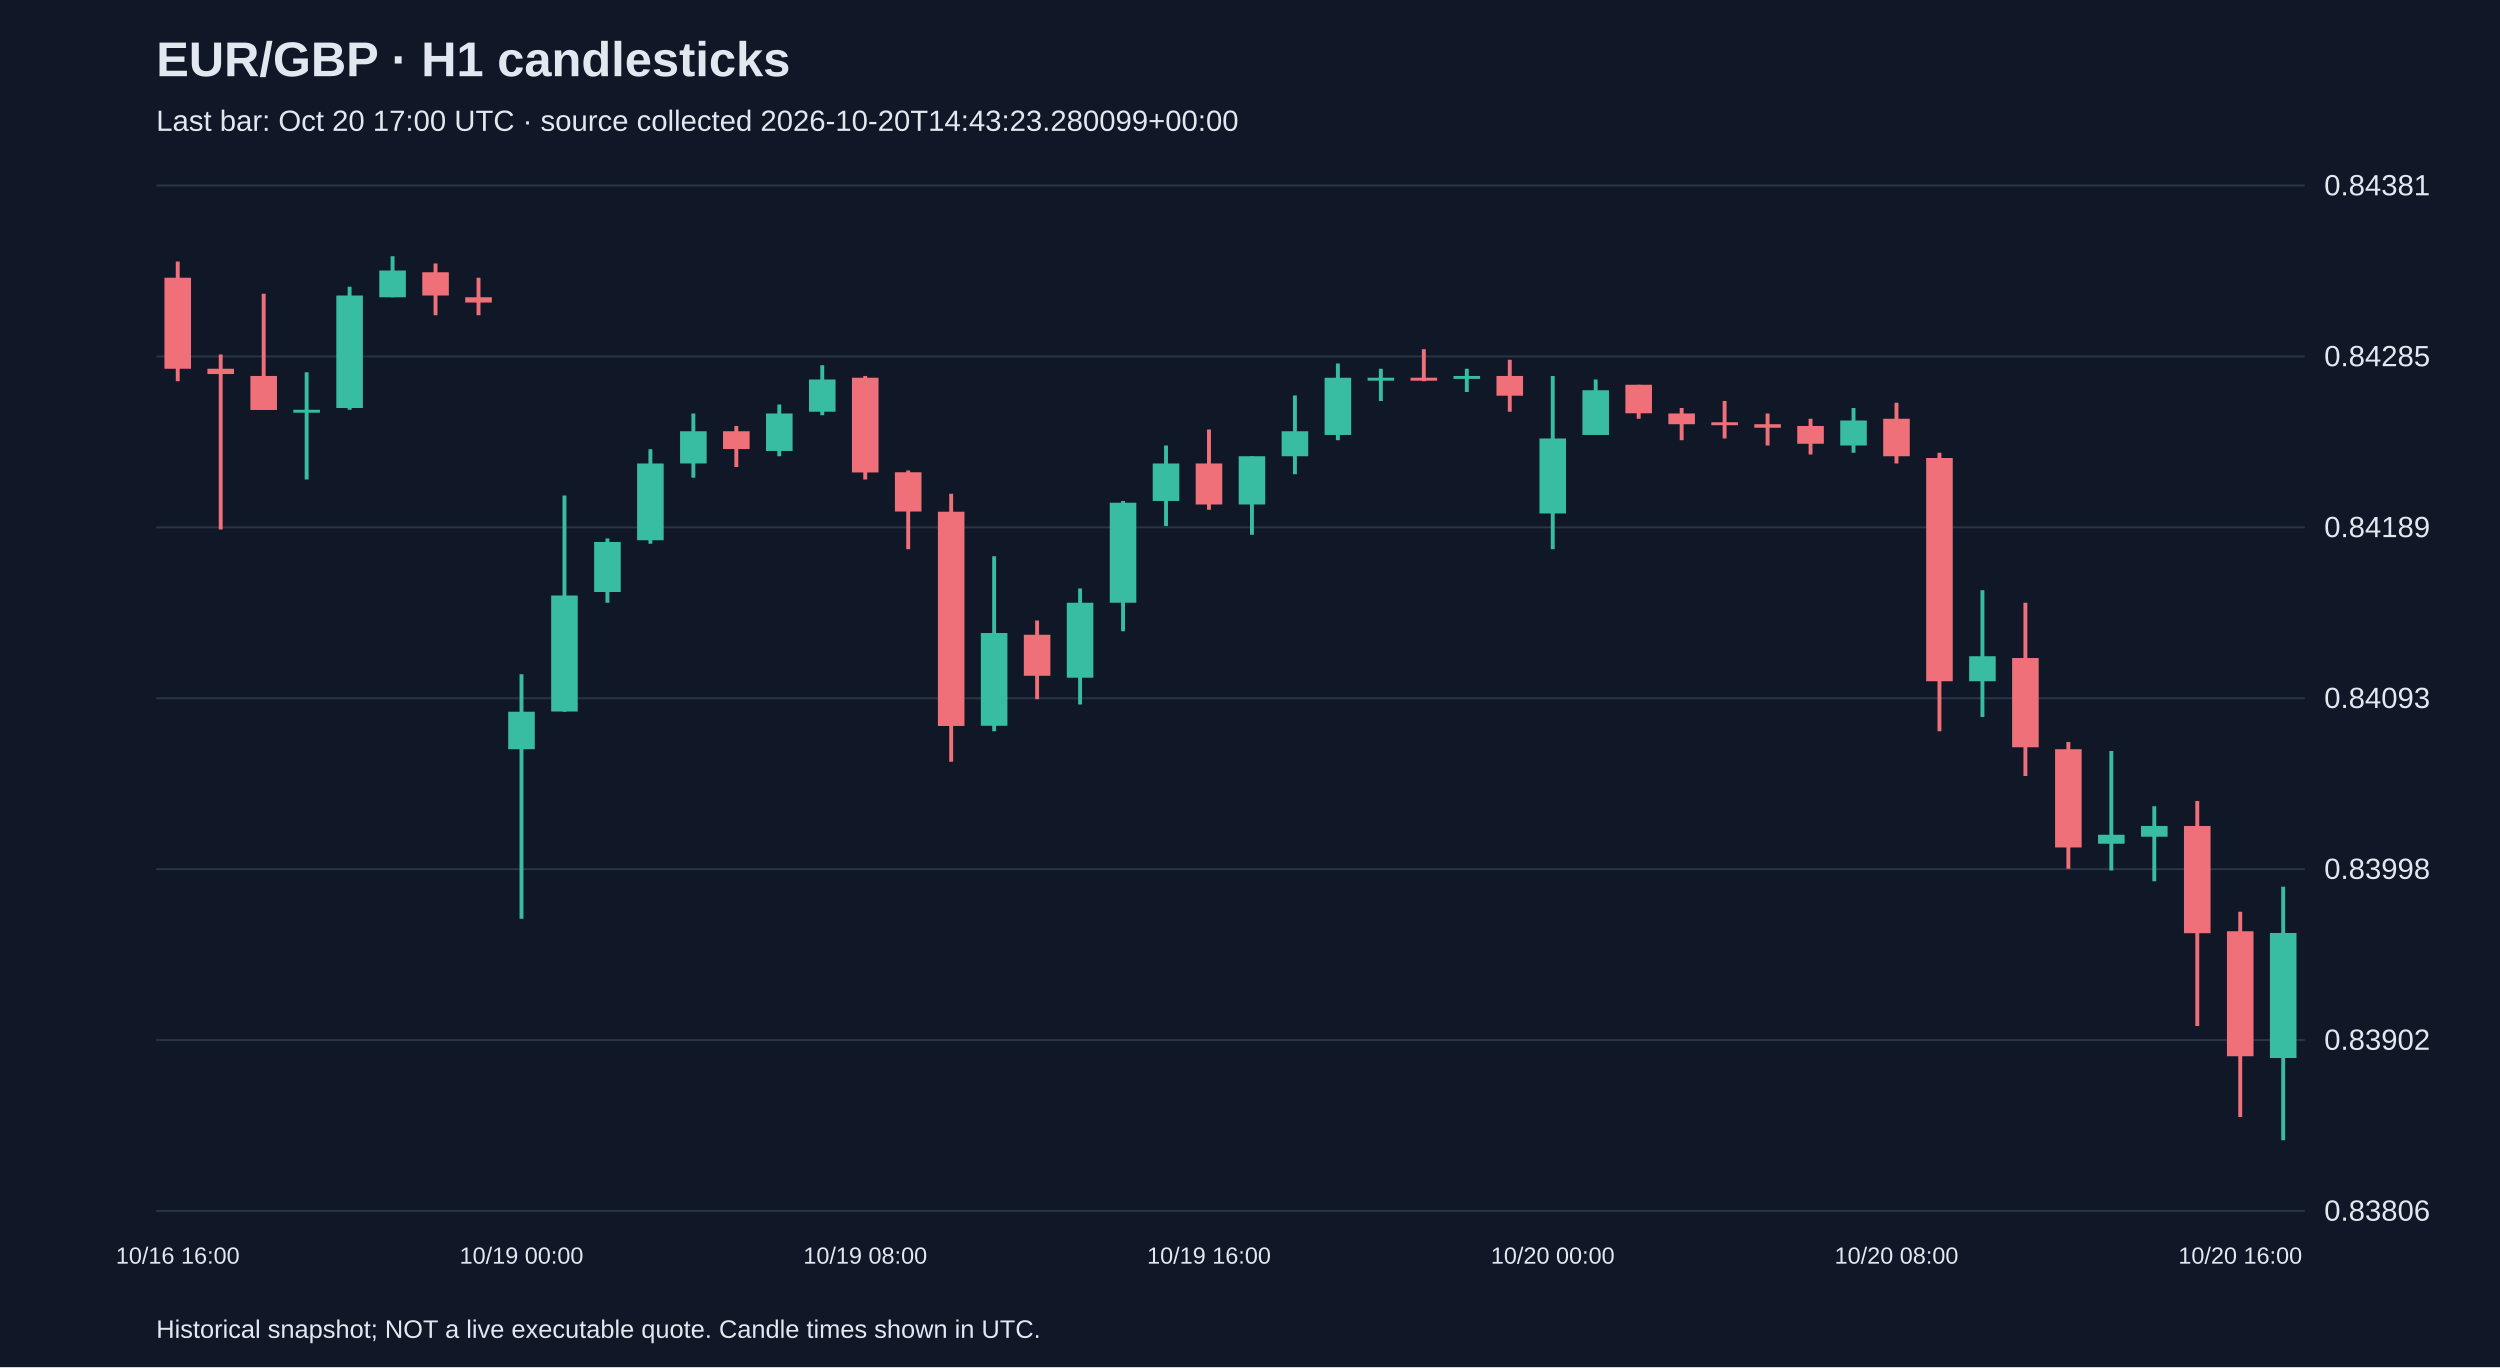
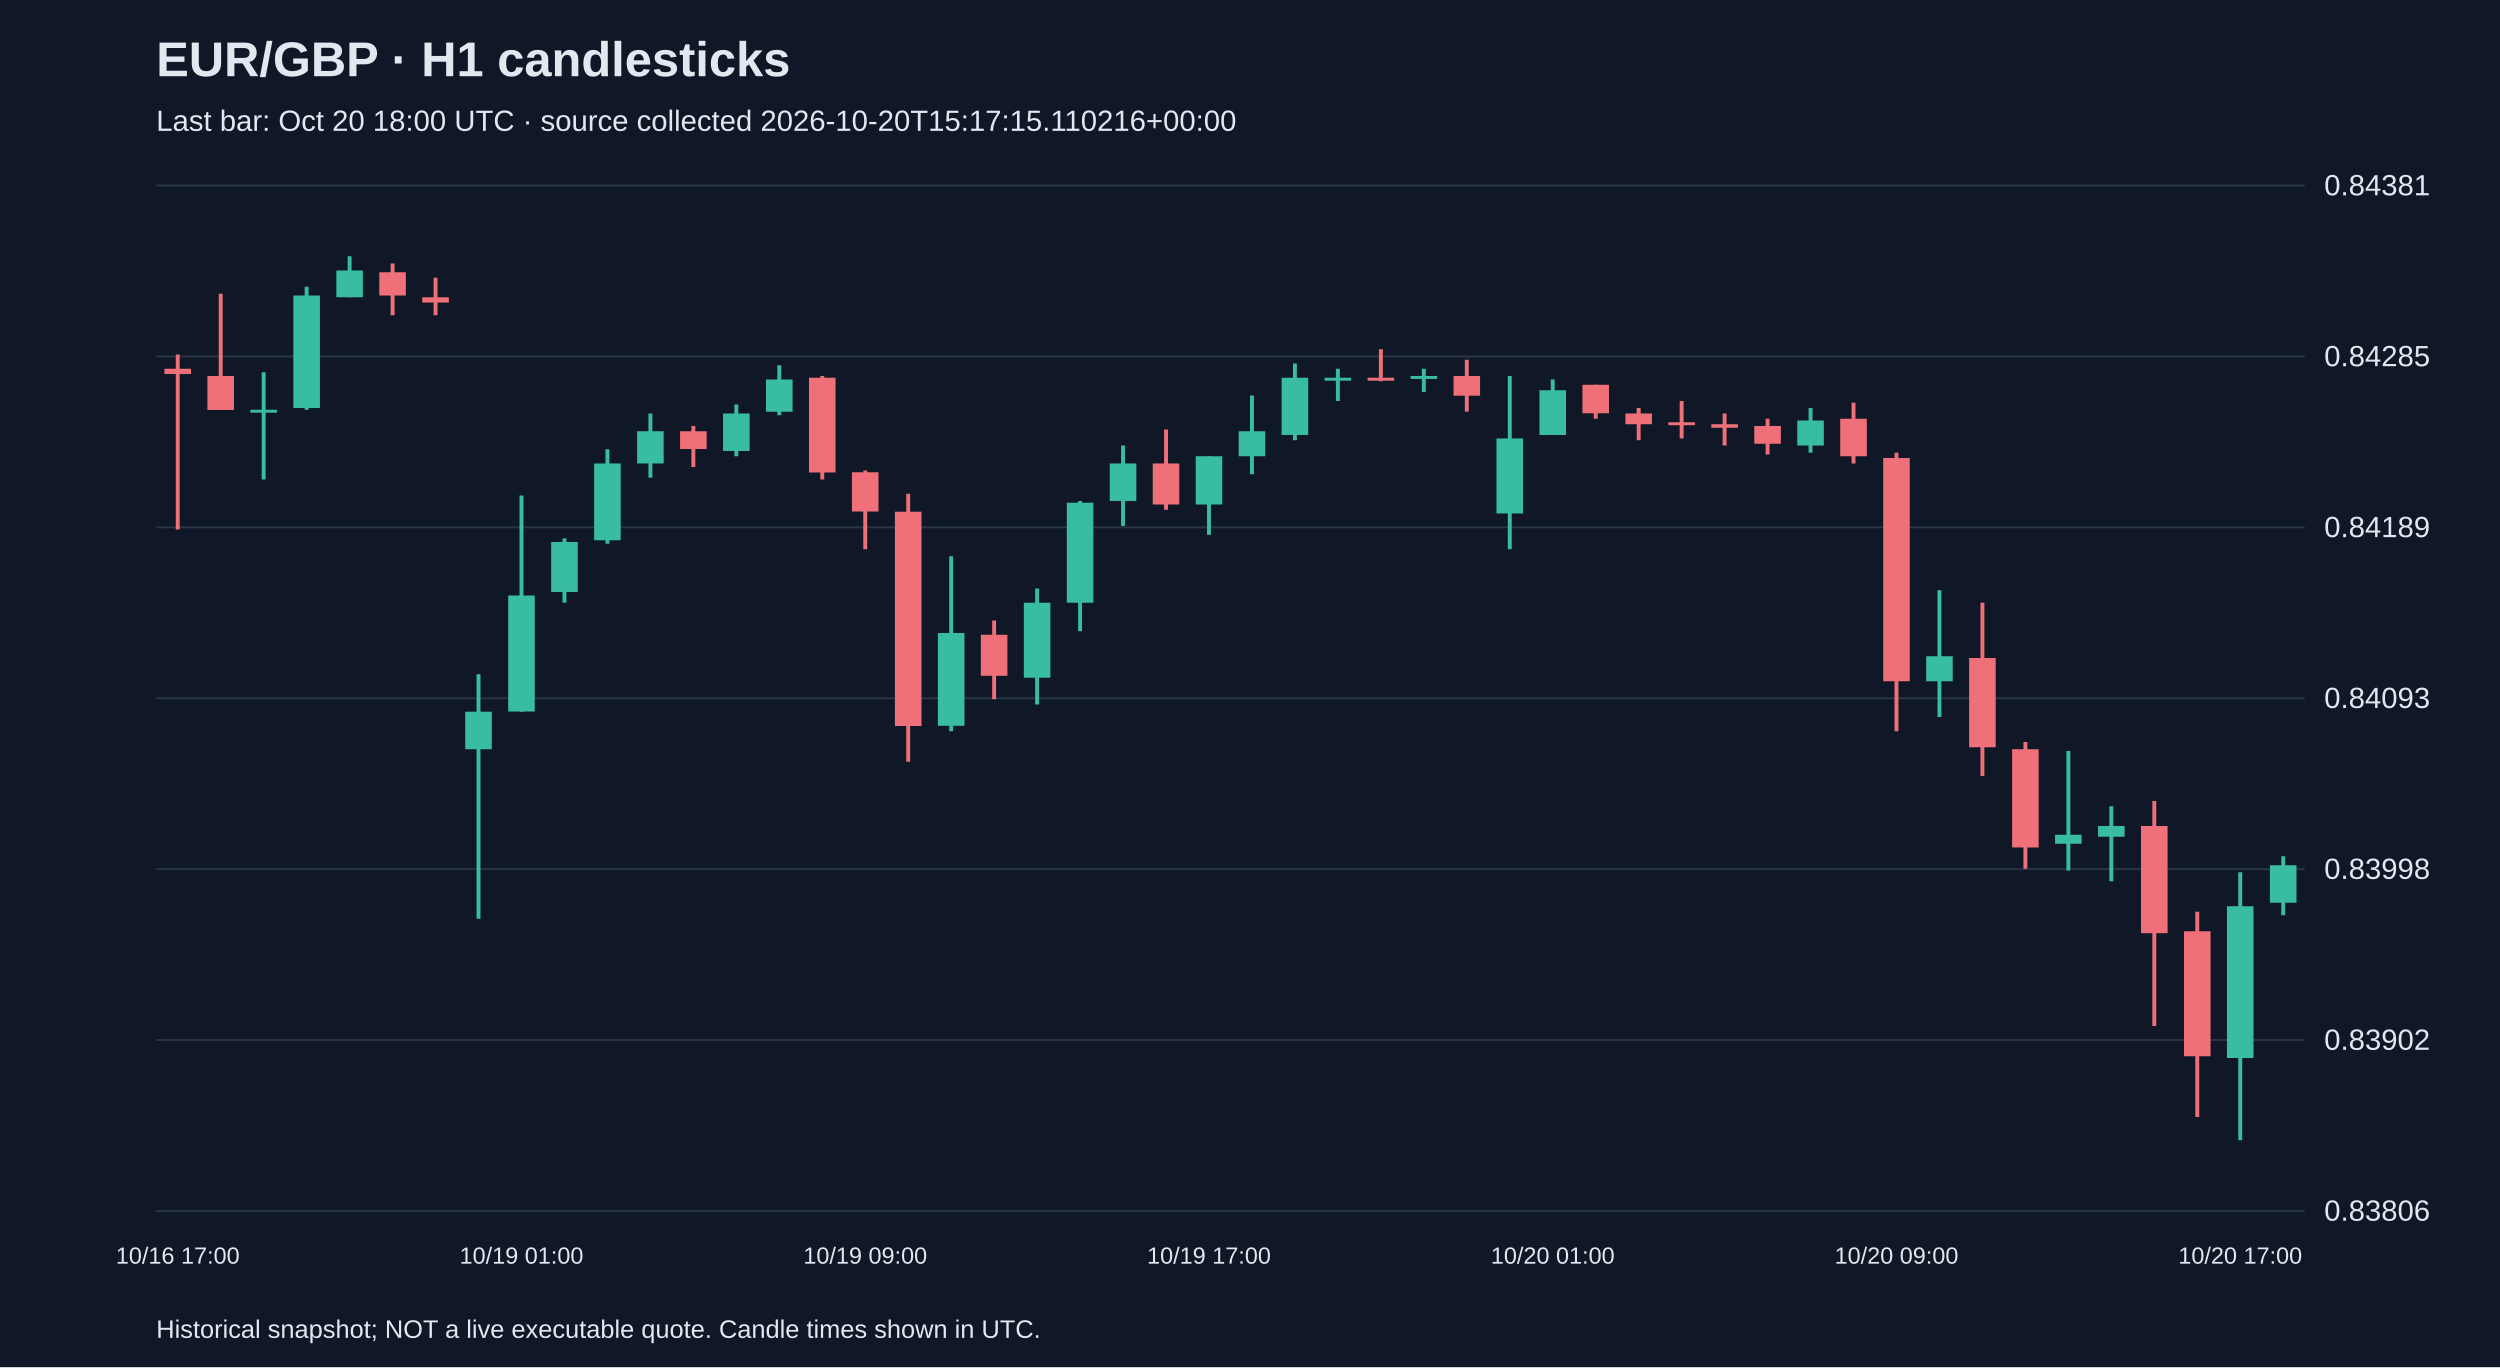
<svg xmlns="http://www.w3.org/2000/svg" viewBox="0 0 1280 700">
  <rect width="100%" height="100%" fill="#101827" />
  <style>text{font-family:Arial,sans-serif;fill:#e2e8f0}</style>
  <text x="80" y="39" font-size="25" font-weight="bold">EUR/GBP · H1 candlesticks</text>
-   <text x="80" y="67" font-size="15" fill="#a6b1c5">Last bar: Oct 20 17:00 UTC · source collected 2026-10-20T14:43:23.280099+00:00</text>
+   <text x="80" y="67" font-size="15" fill="#a6b1c5">Last bar: Oct 20 18:00 UTC · source collected 2026-10-20T15:17:15.110216+00:00</text>
  <line x1="80" y1="620.0" x2="1180" y2="620.0" stroke="#283548" />
  <text x="1190" y="625.0" font-size="15">0.83806</text>
  <line x1="80" y1="532.5" x2="1180" y2="532.5" stroke="#283548" />
  <text x="1190" y="537.5" font-size="15">0.83902</text>
  <line x1="80" y1="445.0" x2="1180" y2="445.0" stroke="#283548" />
  <text x="1190" y="450.0" font-size="15">0.83998</text>
  <line x1="80" y1="357.5" x2="1180" y2="357.5" stroke="#283548" />
  <text x="1190" y="362.5" font-size="15">0.84093</text>
  <line x1="80" y1="270.0" x2="1180" y2="270.0" stroke="#283548" />
  <text x="1190" y="275.0" font-size="15">0.84189</text>
  <line x1="80" y1="182.5" x2="1180" y2="182.5" stroke="#283548" />
  <text x="1190" y="187.5" font-size="15">0.84285</text>
  <line x1="80" y1="95.0" x2="1180" y2="95.0" stroke="#283548" />
  <text x="1190" y="100.0" font-size="15">0.84381</text>
-   <line x1="91.0" y1="133.9" x2="91.0" y2="195.2" stroke="#f07079" stroke-width="2" />
-   <rect x="84.2" y="142.2" width="13.6" height="46.6" fill="#f07079" />
-   <text x="91.0" y="647" text-anchor="middle" font-size="12">10/16 16:00</text>
-   <line x1="113.0" y1="181.5" x2="113.0" y2="271.1" stroke="#f07079" stroke-width="2" />
-   <rect x="106.2" y="188.8" width="13.6" height="2.7" fill="#f07079" />
-   <line x1="135.0" y1="150.4" x2="135.0" y2="209.8" stroke="#f07079" stroke-width="2" />
-   <rect x="128.2" y="192.5" width="13.6" height="17.4" fill="#f07079" />
-   <line x1="157.0" y1="190.6" x2="157.0" y2="245.5" stroke="#38bca2" stroke-width="2" />
-   <rect x="150.2" y="209.8" width="13.6" height="1.5" fill="#38bca2" />
-   <line x1="179.0" y1="146.8" x2="179.0" y2="209.8" stroke="#38bca2" stroke-width="2" />
-   <rect x="172.2" y="151.3" width="13.6" height="57.6" fill="#38bca2" />
-   <line x1="201.0" y1="131.2" x2="201.0" y2="152.2" stroke="#38bca2" stroke-width="2" />
-   <rect x="194.2" y="138.5" width="13.6" height="13.7" fill="#38bca2" />
-   <line x1="223.0" y1="134.9" x2="223.0" y2="161.4" stroke="#f07079" stroke-width="2" />
-   <rect x="216.2" y="139.4" width="13.6" height="11.9" fill="#f07079" />
-   <line x1="245.0" y1="142.2" x2="245.0" y2="161.4" stroke="#f07079" stroke-width="2" />
-   <rect x="238.2" y="152.2" width="13.6" height="2.7" fill="#f07079" />
-   <line x1="267.0" y1="345.2" x2="267.0" y2="470.4" stroke="#38bca2" stroke-width="2" />
-   <rect x="260.2" y="364.4" width="13.6" height="19.2" fill="#38bca2" />
-   <text x="267.0" y="647" text-anchor="middle" font-size="12">10/19 00:00</text>
-   <line x1="289.0" y1="253.7" x2="289.0" y2="364.4" stroke="#38bca2" stroke-width="2" />
-   <rect x="282.2" y="304.9" width="13.6" height="59.4" fill="#38bca2" />
-   <line x1="311.0" y1="275.7" x2="311.0" y2="308.6" stroke="#38bca2" stroke-width="2" />
-   <rect x="304.2" y="277.5" width="13.6" height="25.6" fill="#38bca2" />
-   <line x1="333.0" y1="230.0" x2="333.0" y2="278.4" stroke="#38bca2" stroke-width="2" />
-   <rect x="326.2" y="237.3" width="13.6" height="39.3" fill="#38bca2" />
-   <line x1="355.0" y1="211.7" x2="355.0" y2="244.6" stroke="#38bca2" stroke-width="2" />
-   <rect x="348.2" y="220.8" width="13.6" height="16.5" fill="#38bca2" />
-   <line x1="377.0" y1="218.1" x2="377.0" y2="239.1" stroke="#f07079" stroke-width="2" />
-   <rect x="370.2" y="220.8" width="13.6" height="9.1" fill="#f07079" />
-   <line x1="399.0" y1="207.1" x2="399.0" y2="233.6" stroke="#38bca2" stroke-width="2" />
-   <rect x="392.2" y="211.7" width="13.6" height="19.2" fill="#38bca2" />
-   <line x1="421.0" y1="187.0" x2="421.0" y2="212.6" stroke="#38bca2" stroke-width="2" />
-   <rect x="414.2" y="194.3" width="13.6" height="16.5" fill="#38bca2" />
-   <line x1="443.0" y1="192.5" x2="443.0" y2="245.5" stroke="#f07079" stroke-width="2" />
-   <rect x="436.2" y="193.4" width="13.6" height="48.5" fill="#f07079" />
-   <text x="443.0" y="647" text-anchor="middle" font-size="12">10/19 08:00</text>
-   <line x1="465.0" y1="240.9" x2="465.0" y2="281.2" stroke="#f07079" stroke-width="2" />
-   <rect x="458.2" y="241.8" width="13.6" height="20.1" fill="#f07079" />
-   <line x1="487.0" y1="252.8" x2="487.0" y2="390.0" stroke="#f07079" stroke-width="2" />
-   <rect x="480.2" y="262.0" width="13.6" height="109.7" fill="#f07079" />
-   <line x1="509.0" y1="284.8" x2="509.0" y2="374.4" stroke="#38bca2" stroke-width="2" />
-   <rect x="502.2" y="324.1" width="13.6" height="47.5" fill="#38bca2" />
-   <line x1="531.0" y1="317.7" x2="531.0" y2="358.0" stroke="#f07079" stroke-width="2" />
-   <rect x="524.2" y="325.0" width="13.6" height="21.0" fill="#f07079" />
-   <line x1="553.0" y1="301.3" x2="553.0" y2="360.7" stroke="#38bca2" stroke-width="2" />
-   <rect x="546.2" y="308.6" width="13.6" height="38.4" fill="#38bca2" />
-   <line x1="575.0" y1="256.5" x2="575.0" y2="323.2" stroke="#38bca2" stroke-width="2" />
-   <rect x="568.2" y="257.4" width="13.6" height="51.2" fill="#38bca2" />
-   <line x1="597.0" y1="228.1" x2="597.0" y2="269.3" stroke="#38bca2" stroke-width="2" />
-   <rect x="590.2" y="237.3" width="13.6" height="19.2" fill="#38bca2" />
-   <line x1="619.0" y1="219.9" x2="619.0" y2="261.0" stroke="#f07079" stroke-width="2" />
-   <rect x="612.2" y="237.3" width="13.6" height="21.0" fill="#f07079" />
-   <text x="619.0" y="647" text-anchor="middle" font-size="12">10/19 16:00</text>
-   <line x1="641.0" y1="233.6" x2="641.0" y2="273.8" stroke="#38bca2" stroke-width="2" />
-   <rect x="634.2" y="233.6" width="13.6" height="24.7" fill="#38bca2" />
-   <line x1="663.0" y1="202.5" x2="663.0" y2="242.8" stroke="#38bca2" stroke-width="2" />
-   <rect x="656.2" y="220.8" width="13.6" height="12.8" fill="#38bca2" />
-   <line x1="685.0" y1="186.1" x2="685.0" y2="225.4" stroke="#38bca2" stroke-width="2" />
-   <rect x="678.2" y="193.4" width="13.6" height="29.3" fill="#38bca2" />
-   <line x1="707.0" y1="188.8" x2="707.0" y2="205.3" stroke="#38bca2" stroke-width="2" />
-   <rect x="700.2" y="193.4" width="13.6" height="1.5" fill="#38bca2" />
-   <line x1="729.0" y1="178.8" x2="729.0" y2="195.2" stroke="#f07079" stroke-width="2" />
-   <rect x="722.2" y="193.4" width="13.6" height="1.5" fill="#f07079" />
-   <line x1="751.0" y1="188.8" x2="751.0" y2="200.7" stroke="#38bca2" stroke-width="2" />
-   <rect x="744.2" y="192.5" width="13.6" height="1.5" fill="#38bca2" />
-   <line x1="773.0" y1="184.2" x2="773.0" y2="210.8" stroke="#f07079" stroke-width="2" />
-   <rect x="766.2" y="192.5" width="13.6" height="10.1" fill="#f07079" />
-   <line x1="795.0" y1="192.5" x2="795.0" y2="281.2" stroke="#38bca2" stroke-width="2" />
-   <rect x="788.2" y="224.5" width="13.6" height="38.4" fill="#38bca2" />
-   <text x="795.0" y="647" text-anchor="middle" font-size="12">10/20 00:00</text>
-   <line x1="817.0" y1="194.3" x2="817.0" y2="222.6" stroke="#38bca2" stroke-width="2" />
-   <rect x="810.2" y="199.8" width="13.6" height="22.9" fill="#38bca2" />
-   <line x1="839.0" y1="197.0" x2="839.0" y2="214.4" stroke="#f07079" stroke-width="2" />
-   <rect x="832.2" y="197.0" width="13.6" height="14.6" fill="#f07079" />
-   <line x1="861.0" y1="208.9" x2="861.0" y2="225.4" stroke="#f07079" stroke-width="2" />
-   <rect x="854.2" y="211.7" width="13.6" height="5.5" fill="#f07079" />
-   <line x1="883.0" y1="205.3" x2="883.0" y2="224.5" stroke="#f07079" stroke-width="2" />
-   <rect x="876.2" y="216.2" width="13.6" height="1.5" fill="#f07079" />
-   <line x1="905.0" y1="211.7" x2="905.0" y2="228.1" stroke="#f07079" stroke-width="2" />
-   <rect x="898.2" y="217.2" width="13.6" height="1.8" fill="#f07079" />
-   <line x1="927.0" y1="214.4" x2="927.0" y2="232.7" stroke="#f07079" stroke-width="2" />
-   <rect x="920.2" y="218.1" width="13.6" height="9.1" fill="#f07079" />
-   <line x1="949.0" y1="208.9" x2="949.0" y2="231.8" stroke="#38bca2" stroke-width="2" />
-   <rect x="942.2" y="215.3" width="13.6" height="12.8" fill="#38bca2" />
-   <line x1="971.0" y1="206.2" x2="971.0" y2="237.3" stroke="#f07079" stroke-width="2" />
-   <rect x="964.2" y="214.4" width="13.6" height="19.2" fill="#f07079" />
-   <text x="971.0" y="647" text-anchor="middle" font-size="12">10/20 08:00</text>
-   <line x1="993.0" y1="231.8" x2="993.0" y2="374.4" stroke="#f07079" stroke-width="2" />
-   <rect x="986.2" y="234.5" width="13.6" height="114.3" fill="#f07079" />
-   <line x1="1015.0" y1="302.2" x2="1015.0" y2="367.1" stroke="#38bca2" stroke-width="2" />
-   <rect x="1008.2" y="336.0" width="13.6" height="12.8" fill="#38bca2" />
-   <line x1="1037.0" y1="308.6" x2="1037.0" y2="397.3" stroke="#f07079" stroke-width="2" />
-   <rect x="1030.2" y="336.9" width="13.6" height="45.7" fill="#f07079" />
-   <line x1="1059.0" y1="379.9" x2="1059.0" y2="444.8" stroke="#f07079" stroke-width="2" />
-   <rect x="1052.2" y="383.6" width="13.6" height="50.3" fill="#f07079" />
-   <line x1="1081.0" y1="384.5" x2="1081.0" y2="445.7" stroke="#38bca2" stroke-width="2" />
-   <rect x="1074.2" y="427.4" width="13.6" height="4.6" fill="#38bca2" />
-   <line x1="1103.0" y1="412.8" x2="1103.0" y2="451.2" stroke="#38bca2" stroke-width="2" />
-   <rect x="1096.2" y="422.9" width="13.6" height="5.5" fill="#38bca2" />
-   <line x1="1125.0" y1="410.1" x2="1125.0" y2="525.3" stroke="#f07079" stroke-width="2" />
-   <rect x="1118.2" y="422.9" width="13.6" height="54.9" fill="#f07079" />
-   <line x1="1147.0" y1="466.8" x2="1147.0" y2="571.9" stroke="#f07079" stroke-width="2" />
-   <rect x="1140.2" y="476.8" width="13.6" height="64.0" fill="#f07079" />
-   <text x="1147.0" y="647" text-anchor="middle" font-size="12">10/20 16:00</text>
-   <line x1="1169.0" y1="454.0" x2="1169.0" y2="583.8" stroke="#38bca2" stroke-width="2" />
-   <rect x="1162.2" y="477.7" width="13.6" height="64.0" fill="#38bca2" />
+   <line x1="91.0" y1="181.5" x2="91.0" y2="271.1" stroke="#f07079" stroke-width="2" />
+   <rect x="84.2" y="188.8" width="13.6" height="2.7" fill="#f07079" />
+   <text x="91.0" y="647" text-anchor="middle" font-size="12">10/16 17:00</text>
+   <line x1="113.0" y1="150.4" x2="113.0" y2="209.8" stroke="#f07079" stroke-width="2" />
+   <rect x="106.2" y="192.5" width="13.6" height="17.4" fill="#f07079" />
+   <line x1="135.0" y1="190.6" x2="135.0" y2="245.5" stroke="#38bca2" stroke-width="2" />
+   <rect x="128.2" y="209.8" width="13.6" height="1.5" fill="#38bca2" />
+   <line x1="157.0" y1="146.8" x2="157.0" y2="209.8" stroke="#38bca2" stroke-width="2" />
+   <rect x="150.2" y="151.3" width="13.6" height="57.6" fill="#38bca2" />
+   <line x1="179.0" y1="131.2" x2="179.0" y2="152.2" stroke="#38bca2" stroke-width="2" />
+   <rect x="172.2" y="138.5" width="13.6" height="13.7" fill="#38bca2" />
+   <line x1="201.0" y1="134.9" x2="201.0" y2="161.4" stroke="#f07079" stroke-width="2" />
+   <rect x="194.2" y="139.4" width="13.6" height="11.9" fill="#f07079" />
+   <line x1="223.0" y1="142.2" x2="223.0" y2="161.4" stroke="#f07079" stroke-width="2" />
+   <rect x="216.2" y="152.2" width="13.6" height="2.7" fill="#f07079" />
+   <line x1="245.0" y1="345.2" x2="245.0" y2="470.4" stroke="#38bca2" stroke-width="2" />
+   <rect x="238.2" y="364.4" width="13.6" height="19.2" fill="#38bca2" />
+   <line x1="267.0" y1="253.7" x2="267.0" y2="364.4" stroke="#38bca2" stroke-width="2" />
+   <rect x="260.2" y="304.9" width="13.6" height="59.4" fill="#38bca2" />
+   <text x="267.0" y="647" text-anchor="middle" font-size="12">10/19 01:00</text>
+   <line x1="289.0" y1="275.7" x2="289.0" y2="308.6" stroke="#38bca2" stroke-width="2" />
+   <rect x="282.2" y="277.5" width="13.6" height="25.6" fill="#38bca2" />
+   <line x1="311.0" y1="230.0" x2="311.0" y2="278.4" stroke="#38bca2" stroke-width="2" />
+   <rect x="304.2" y="237.3" width="13.6" height="39.3" fill="#38bca2" />
+   <line x1="333.0" y1="211.7" x2="333.0" y2="244.6" stroke="#38bca2" stroke-width="2" />
+   <rect x="326.2" y="220.8" width="13.6" height="16.5" fill="#38bca2" />
+   <line x1="355.0" y1="218.1" x2="355.0" y2="239.1" stroke="#f07079" stroke-width="2" />
+   <rect x="348.2" y="220.8" width="13.6" height="9.1" fill="#f07079" />
+   <line x1="377.0" y1="207.1" x2="377.0" y2="233.6" stroke="#38bca2" stroke-width="2" />
+   <rect x="370.2" y="211.7" width="13.6" height="19.2" fill="#38bca2" />
+   <line x1="399.0" y1="187.0" x2="399.0" y2="212.6" stroke="#38bca2" stroke-width="2" />
+   <rect x="392.2" y="194.3" width="13.6" height="16.5" fill="#38bca2" />
+   <line x1="421.0" y1="192.5" x2="421.0" y2="245.5" stroke="#f07079" stroke-width="2" />
+   <rect x="414.2" y="193.4" width="13.6" height="48.5" fill="#f07079" />
+   <line x1="443.0" y1="240.9" x2="443.0" y2="281.2" stroke="#f07079" stroke-width="2" />
+   <rect x="436.2" y="241.8" width="13.6" height="20.1" fill="#f07079" />
+   <text x="443.0" y="647" text-anchor="middle" font-size="12">10/19 09:00</text>
+   <line x1="465.0" y1="252.8" x2="465.0" y2="390.0" stroke="#f07079" stroke-width="2" />
+   <rect x="458.2" y="262.0" width="13.6" height="109.7" fill="#f07079" />
+   <line x1="487.0" y1="284.8" x2="487.0" y2="374.4" stroke="#38bca2" stroke-width="2" />
+   <rect x="480.2" y="324.1" width="13.6" height="47.5" fill="#38bca2" />
+   <line x1="509.0" y1="317.7" x2="509.0" y2="358.0" stroke="#f07079" stroke-width="2" />
+   <rect x="502.2" y="325.0" width="13.6" height="21.0" fill="#f07079" />
+   <line x1="531.0" y1="301.3" x2="531.0" y2="360.7" stroke="#38bca2" stroke-width="2" />
+   <rect x="524.2" y="308.6" width="13.6" height="38.4" fill="#38bca2" />
+   <line x1="553.0" y1="256.5" x2="553.0" y2="323.2" stroke="#38bca2" stroke-width="2" />
+   <rect x="546.2" y="257.4" width="13.6" height="51.2" fill="#38bca2" />
+   <line x1="575.0" y1="228.1" x2="575.0" y2="269.3" stroke="#38bca2" stroke-width="2" />
+   <rect x="568.2" y="237.3" width="13.6" height="19.2" fill="#38bca2" />
+   <line x1="597.0" y1="219.9" x2="597.0" y2="261.0" stroke="#f07079" stroke-width="2" />
+   <rect x="590.2" y="237.3" width="13.6" height="21.0" fill="#f07079" />
+   <line x1="619.0" y1="233.6" x2="619.0" y2="273.8" stroke="#38bca2" stroke-width="2" />
+   <rect x="612.2" y="233.6" width="13.6" height="24.7" fill="#38bca2" />
+   <text x="619.0" y="647" text-anchor="middle" font-size="12">10/19 17:00</text>
+   <line x1="641.0" y1="202.5" x2="641.0" y2="242.8" stroke="#38bca2" stroke-width="2" />
+   <rect x="634.2" y="220.8" width="13.6" height="12.8" fill="#38bca2" />
+   <line x1="663.0" y1="186.1" x2="663.0" y2="225.4" stroke="#38bca2" stroke-width="2" />
+   <rect x="656.2" y="193.4" width="13.6" height="29.3" fill="#38bca2" />
+   <line x1="685.0" y1="188.8" x2="685.0" y2="205.3" stroke="#38bca2" stroke-width="2" />
+   <rect x="678.2" y="193.4" width="13.6" height="1.5" fill="#38bca2" />
+   <line x1="707.0" y1="178.8" x2="707.0" y2="195.2" stroke="#f07079" stroke-width="2" />
+   <rect x="700.2" y="193.4" width="13.6" height="1.5" fill="#f07079" />
+   <line x1="729.0" y1="188.8" x2="729.0" y2="200.7" stroke="#38bca2" stroke-width="2" />
+   <rect x="722.2" y="192.5" width="13.6" height="1.5" fill="#38bca2" />
+   <line x1="751.0" y1="184.2" x2="751.0" y2="210.8" stroke="#f07079" stroke-width="2" />
+   <rect x="744.2" y="192.5" width="13.6" height="10.1" fill="#f07079" />
+   <line x1="773.0" y1="192.5" x2="773.0" y2="281.2" stroke="#38bca2" stroke-width="2" />
+   <rect x="766.2" y="224.5" width="13.6" height="38.4" fill="#38bca2" />
+   <line x1="795.0" y1="194.3" x2="795.0" y2="222.6" stroke="#38bca2" stroke-width="2" />
+   <rect x="788.2" y="199.8" width="13.6" height="22.9" fill="#38bca2" />
+   <text x="795.0" y="647" text-anchor="middle" font-size="12">10/20 01:00</text>
+   <line x1="817.0" y1="197.0" x2="817.0" y2="214.4" stroke="#f07079" stroke-width="2" />
+   <rect x="810.2" y="197.0" width="13.6" height="14.6" fill="#f07079" />
+   <line x1="839.0" y1="208.9" x2="839.0" y2="225.4" stroke="#f07079" stroke-width="2" />
+   <rect x="832.2" y="211.7" width="13.6" height="5.5" fill="#f07079" />
+   <line x1="861.0" y1="205.3" x2="861.0" y2="224.5" stroke="#f07079" stroke-width="2" />
+   <rect x="854.2" y="216.2" width="13.6" height="1.5" fill="#f07079" />
+   <line x1="883.0" y1="211.7" x2="883.0" y2="228.1" stroke="#f07079" stroke-width="2" />
+   <rect x="876.2" y="217.2" width="13.6" height="1.8" fill="#f07079" />
+   <line x1="905.0" y1="214.4" x2="905.0" y2="232.7" stroke="#f07079" stroke-width="2" />
+   <rect x="898.2" y="218.1" width="13.6" height="9.1" fill="#f07079" />
+   <line x1="927.0" y1="208.9" x2="927.0" y2="231.8" stroke="#38bca2" stroke-width="2" />
+   <rect x="920.2" y="215.3" width="13.6" height="12.8" fill="#38bca2" />
+   <line x1="949.0" y1="206.2" x2="949.0" y2="237.3" stroke="#f07079" stroke-width="2" />
+   <rect x="942.2" y="214.4" width="13.6" height="19.2" fill="#f07079" />
+   <line x1="971.0" y1="231.8" x2="971.0" y2="374.4" stroke="#f07079" stroke-width="2" />
+   <rect x="964.2" y="234.5" width="13.6" height="114.3" fill="#f07079" />
+   <text x="971.0" y="647" text-anchor="middle" font-size="12">10/20 09:00</text>
+   <line x1="993.0" y1="302.2" x2="993.0" y2="367.1" stroke="#38bca2" stroke-width="2" />
+   <rect x="986.2" y="336.0" width="13.6" height="12.8" fill="#38bca2" />
+   <line x1="1015.0" y1="308.6" x2="1015.0" y2="397.3" stroke="#f07079" stroke-width="2" />
+   <rect x="1008.2" y="336.9" width="13.6" height="45.7" fill="#f07079" />
+   <line x1="1037.0" y1="379.9" x2="1037.0" y2="444.8" stroke="#f07079" stroke-width="2" />
+   <rect x="1030.2" y="383.6" width="13.6" height="50.3" fill="#f07079" />
+   <line x1="1059.0" y1="384.5" x2="1059.0" y2="445.7" stroke="#38bca2" stroke-width="2" />
+   <rect x="1052.2" y="427.4" width="13.6" height="4.6" fill="#38bca2" />
+   <line x1="1081.0" y1="412.8" x2="1081.0" y2="451.2" stroke="#38bca2" stroke-width="2" />
+   <rect x="1074.2" y="422.9" width="13.6" height="5.5" fill="#38bca2" />
+   <line x1="1103.0" y1="410.1" x2="1103.0" y2="525.3" stroke="#f07079" stroke-width="2" />
+   <rect x="1096.2" y="422.9" width="13.6" height="54.9" fill="#f07079" />
+   <line x1="1125.0" y1="466.8" x2="1125.0" y2="571.9" stroke="#f07079" stroke-width="2" />
+   <rect x="1118.2" y="476.8" width="13.6" height="64.0" fill="#f07079" />
+   <line x1="1147.0" y1="446.6" x2="1147.0" y2="583.8" stroke="#38bca2" stroke-width="2" />
+   <rect x="1140.2" y="464.0" width="13.6" height="77.7" fill="#38bca2" />
+   <text x="1147.0" y="647" text-anchor="middle" font-size="12">10/20 17:00</text>
+   <line x1="1169.0" y1="438.4" x2="1169.0" y2="468.6" stroke="#38bca2" stroke-width="2" />
+   <rect x="1162.2" y="443.0" width="13.6" height="19.2" fill="#38bca2" />
  <text x="80" y="685" font-size="13">Historical snapshot; NOT a live executable quote. Candle times shown in UTC.</text>
</svg>
